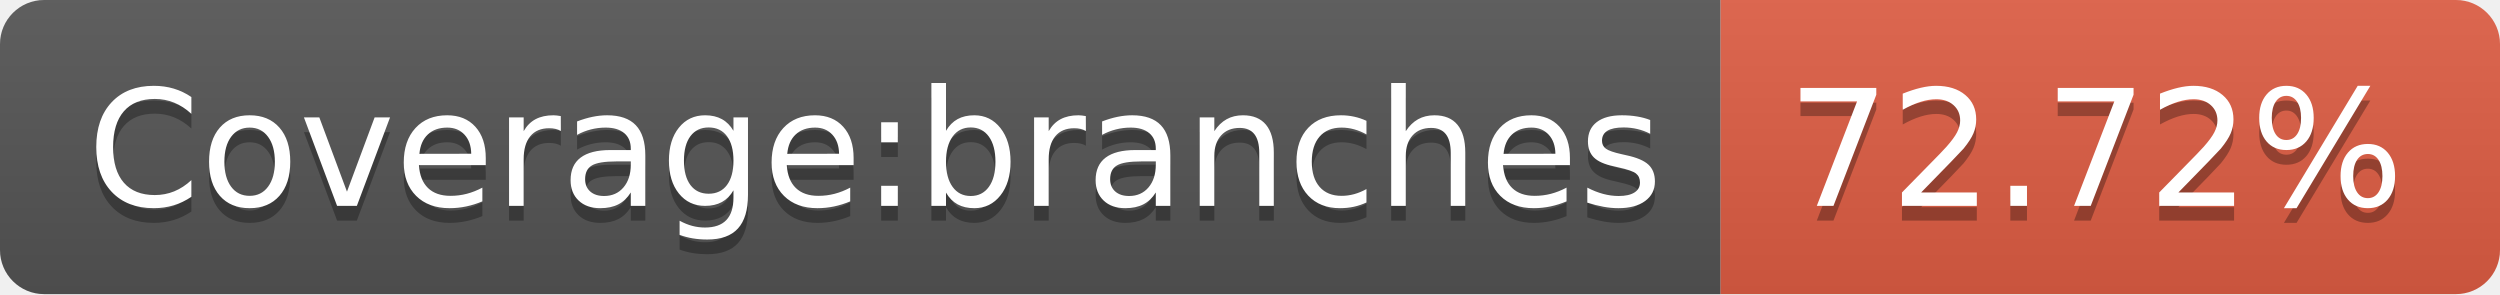
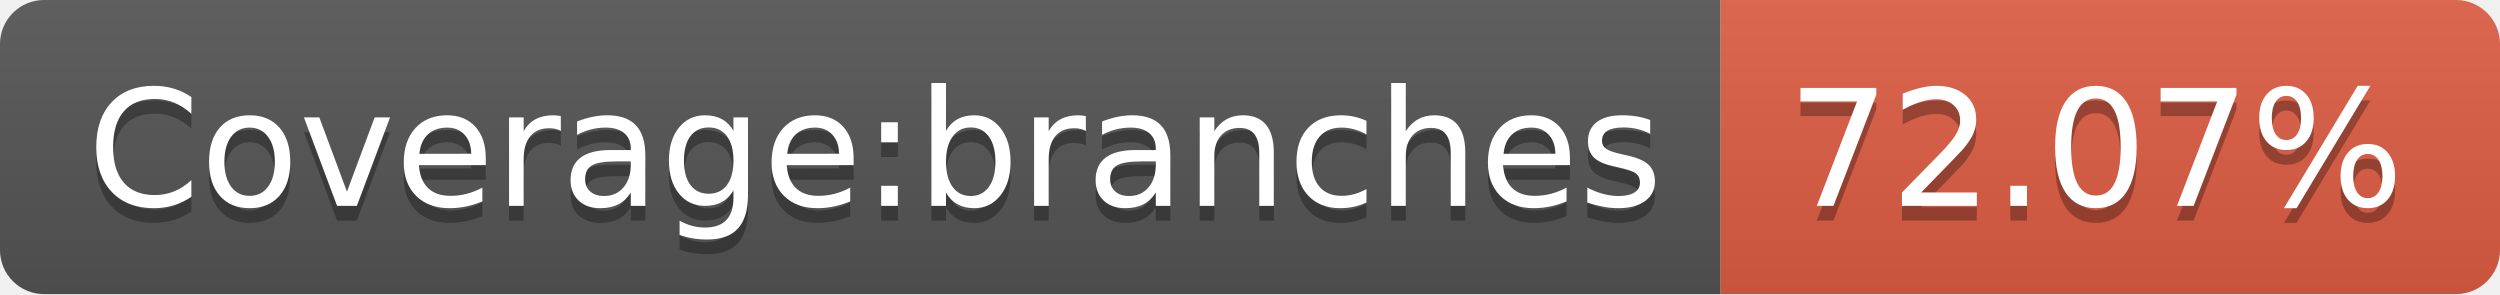
- <svg xmlns="http://www.w3.org/2000/svg" width="170" height="20" role="img" aria-label="Coverage:branches: 72.72%">
+ <svg xmlns="http://www.w3.org/2000/svg" width="170" height="20" role="img" aria-label="Coverage:branches: 72.07%">
  <linearGradient id="s" x2="0" y2="100%">
    <stop offset="0" stop-color="#bbb" stop-opacity=".1" />
    <stop offset="1" stop-opacity=".1" />
  </linearGradient>
  <clipPath id="r">
    <rect width="170" height="20" rx="3" fill="#fff" />
  </clipPath>
  <g clip-path="url(#r)">
    <rect width="117" height="20" fill="#555" />
    <rect x="117" width="53" height="20" fill="#e05d44" />
    <rect width="170" height="20" fill="url(#s)" />
  </g>
  <g fill="#fff" text-anchor="middle" font-family="Verdana,Geneva,DejaVu Sans,sans-serif" text-rendering="geometricPrecision" font-size="110">
    <text aria-hidden="true" x="595" y="150" fill="#010101" fill-opacity=".3" transform="scale(.1)" textLength="1070">Coverage:branches</text>
    <text x="595" y="140" transform="scale(.1)" fill="#fff" textLength="1070">Coverage:branches</text>
-     <text aria-hidden="true" x="1425" y="150" fill="#010101" fill-opacity=".3" transform="scale(.1)" textLength="430">72.72%</text>
-     <text x="1425" y="140" transform="scale(.1)" fill="#fff" textLength="430">72.72%</text>
+     <text aria-hidden="true" x="1425" y="150" fill="#010101" fill-opacity=".3" transform="scale(.1)" textLength="430">72.07%</text>
+     <text x="1425" y="140" transform="scale(.1)" fill="#fff" textLength="430">72.07%</text>
  </g>
</svg>
